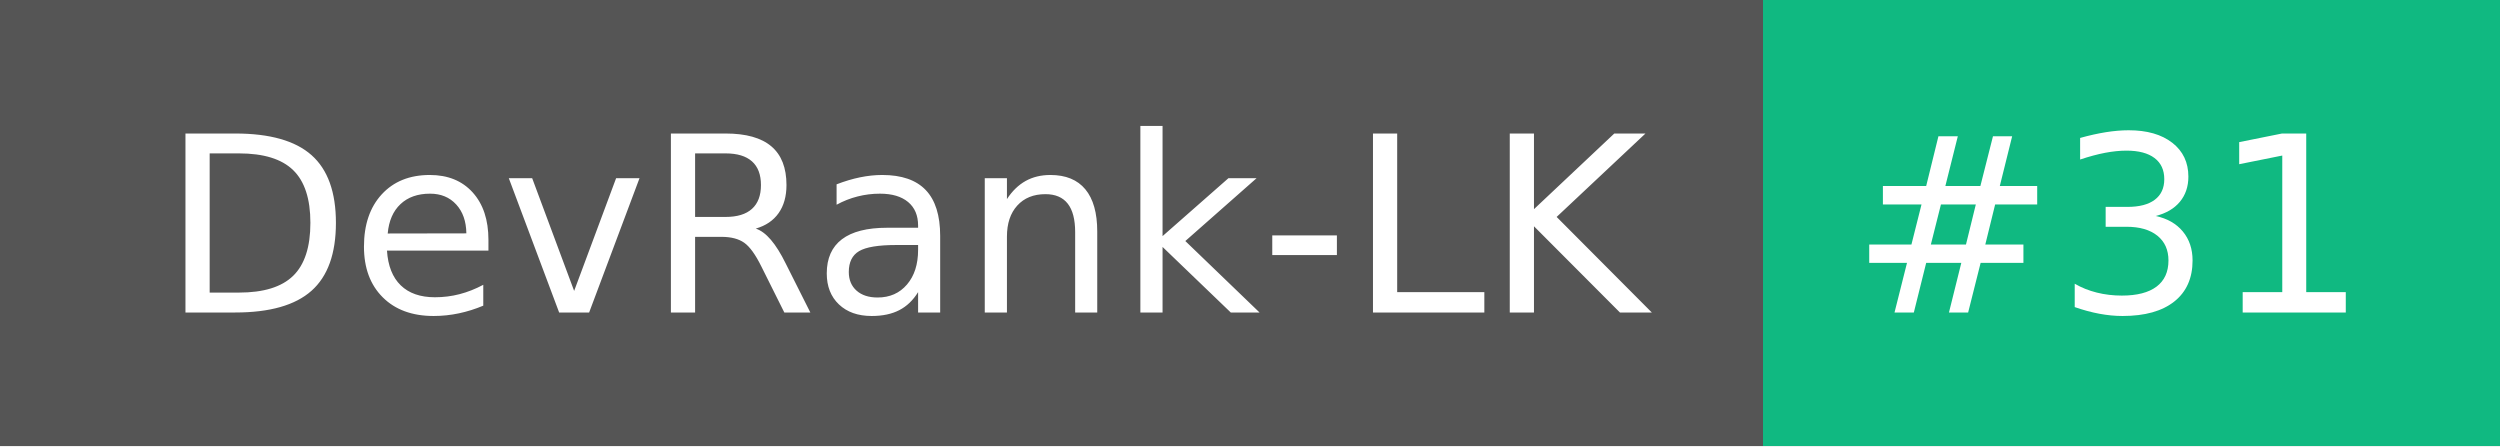
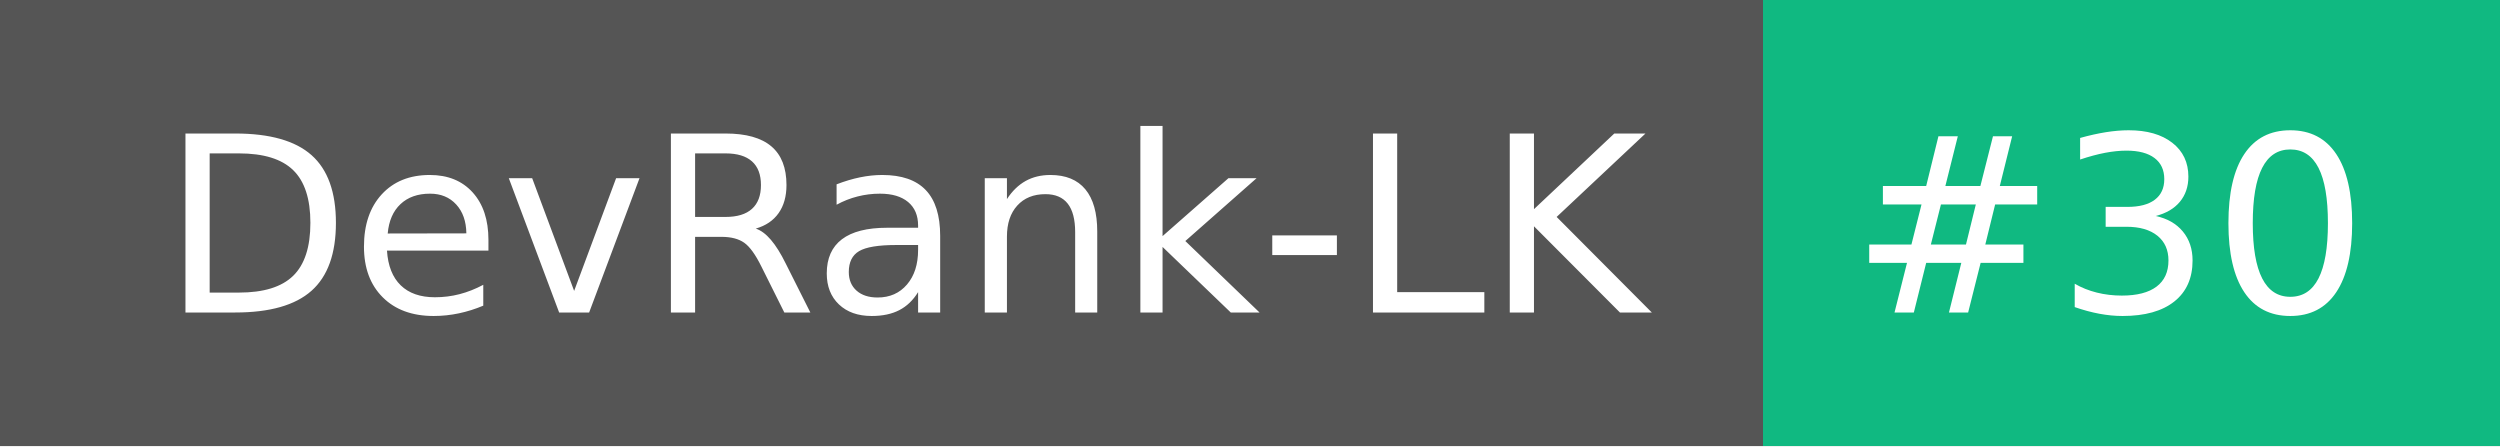
- <svg xmlns="http://www.w3.org/2000/svg" width="112" height="20" role="img" aria-label="DevRank-LK: #31">
+ <svg xmlns="http://www.w3.org/2000/svg" width="112" height="20" role="img" aria-label="DevRank-LK: #30">
  <g shape-rendering="crispEdges">
    <rect width="79" height="20" fill="#555" />
    <rect x="79" width="33" height="20" fill="#10b981" />
  </g>
  <g fill="#fff" text-anchor="middle" font-family="Verdana,Geneva,DejaVu Sans,sans-serif" text-rendering="geometricPrecision" font-size="110">
    <text x="405" y="140" textLength="690" transform="scale(.1)">DevRank-LK</text>
-     <text x="945" y="140" textLength="230" transform="scale(.1)">#31</text>
+     <text x="945" y="140" textLength="230" transform="scale(.1)">#30</text>
  </g>
</svg>
